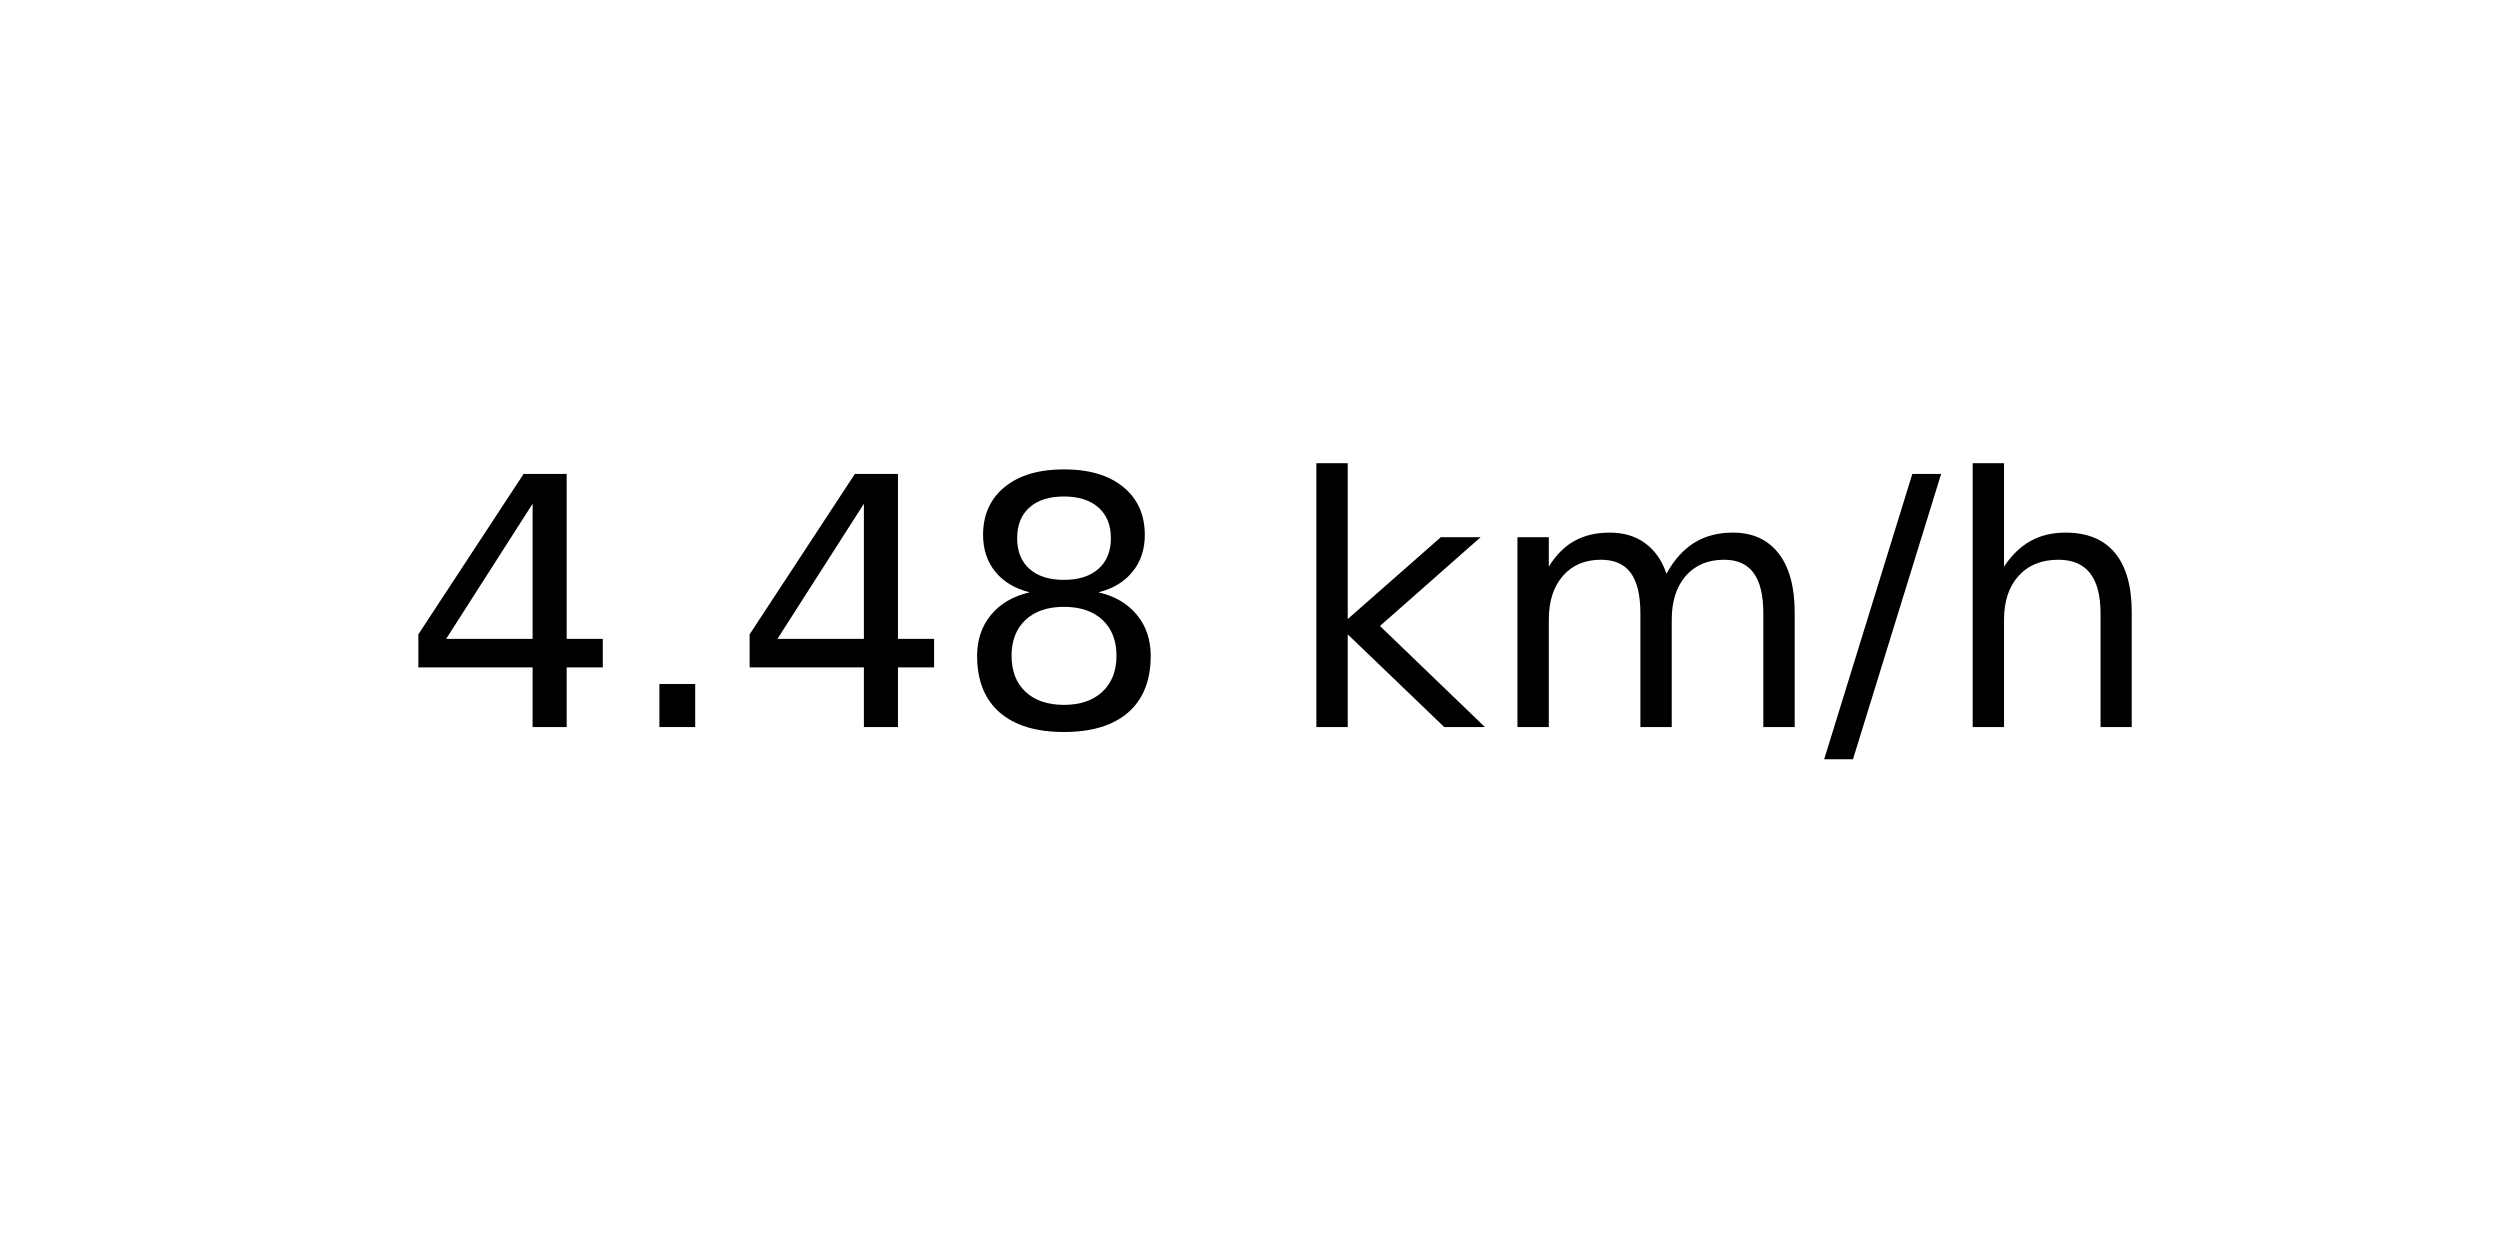
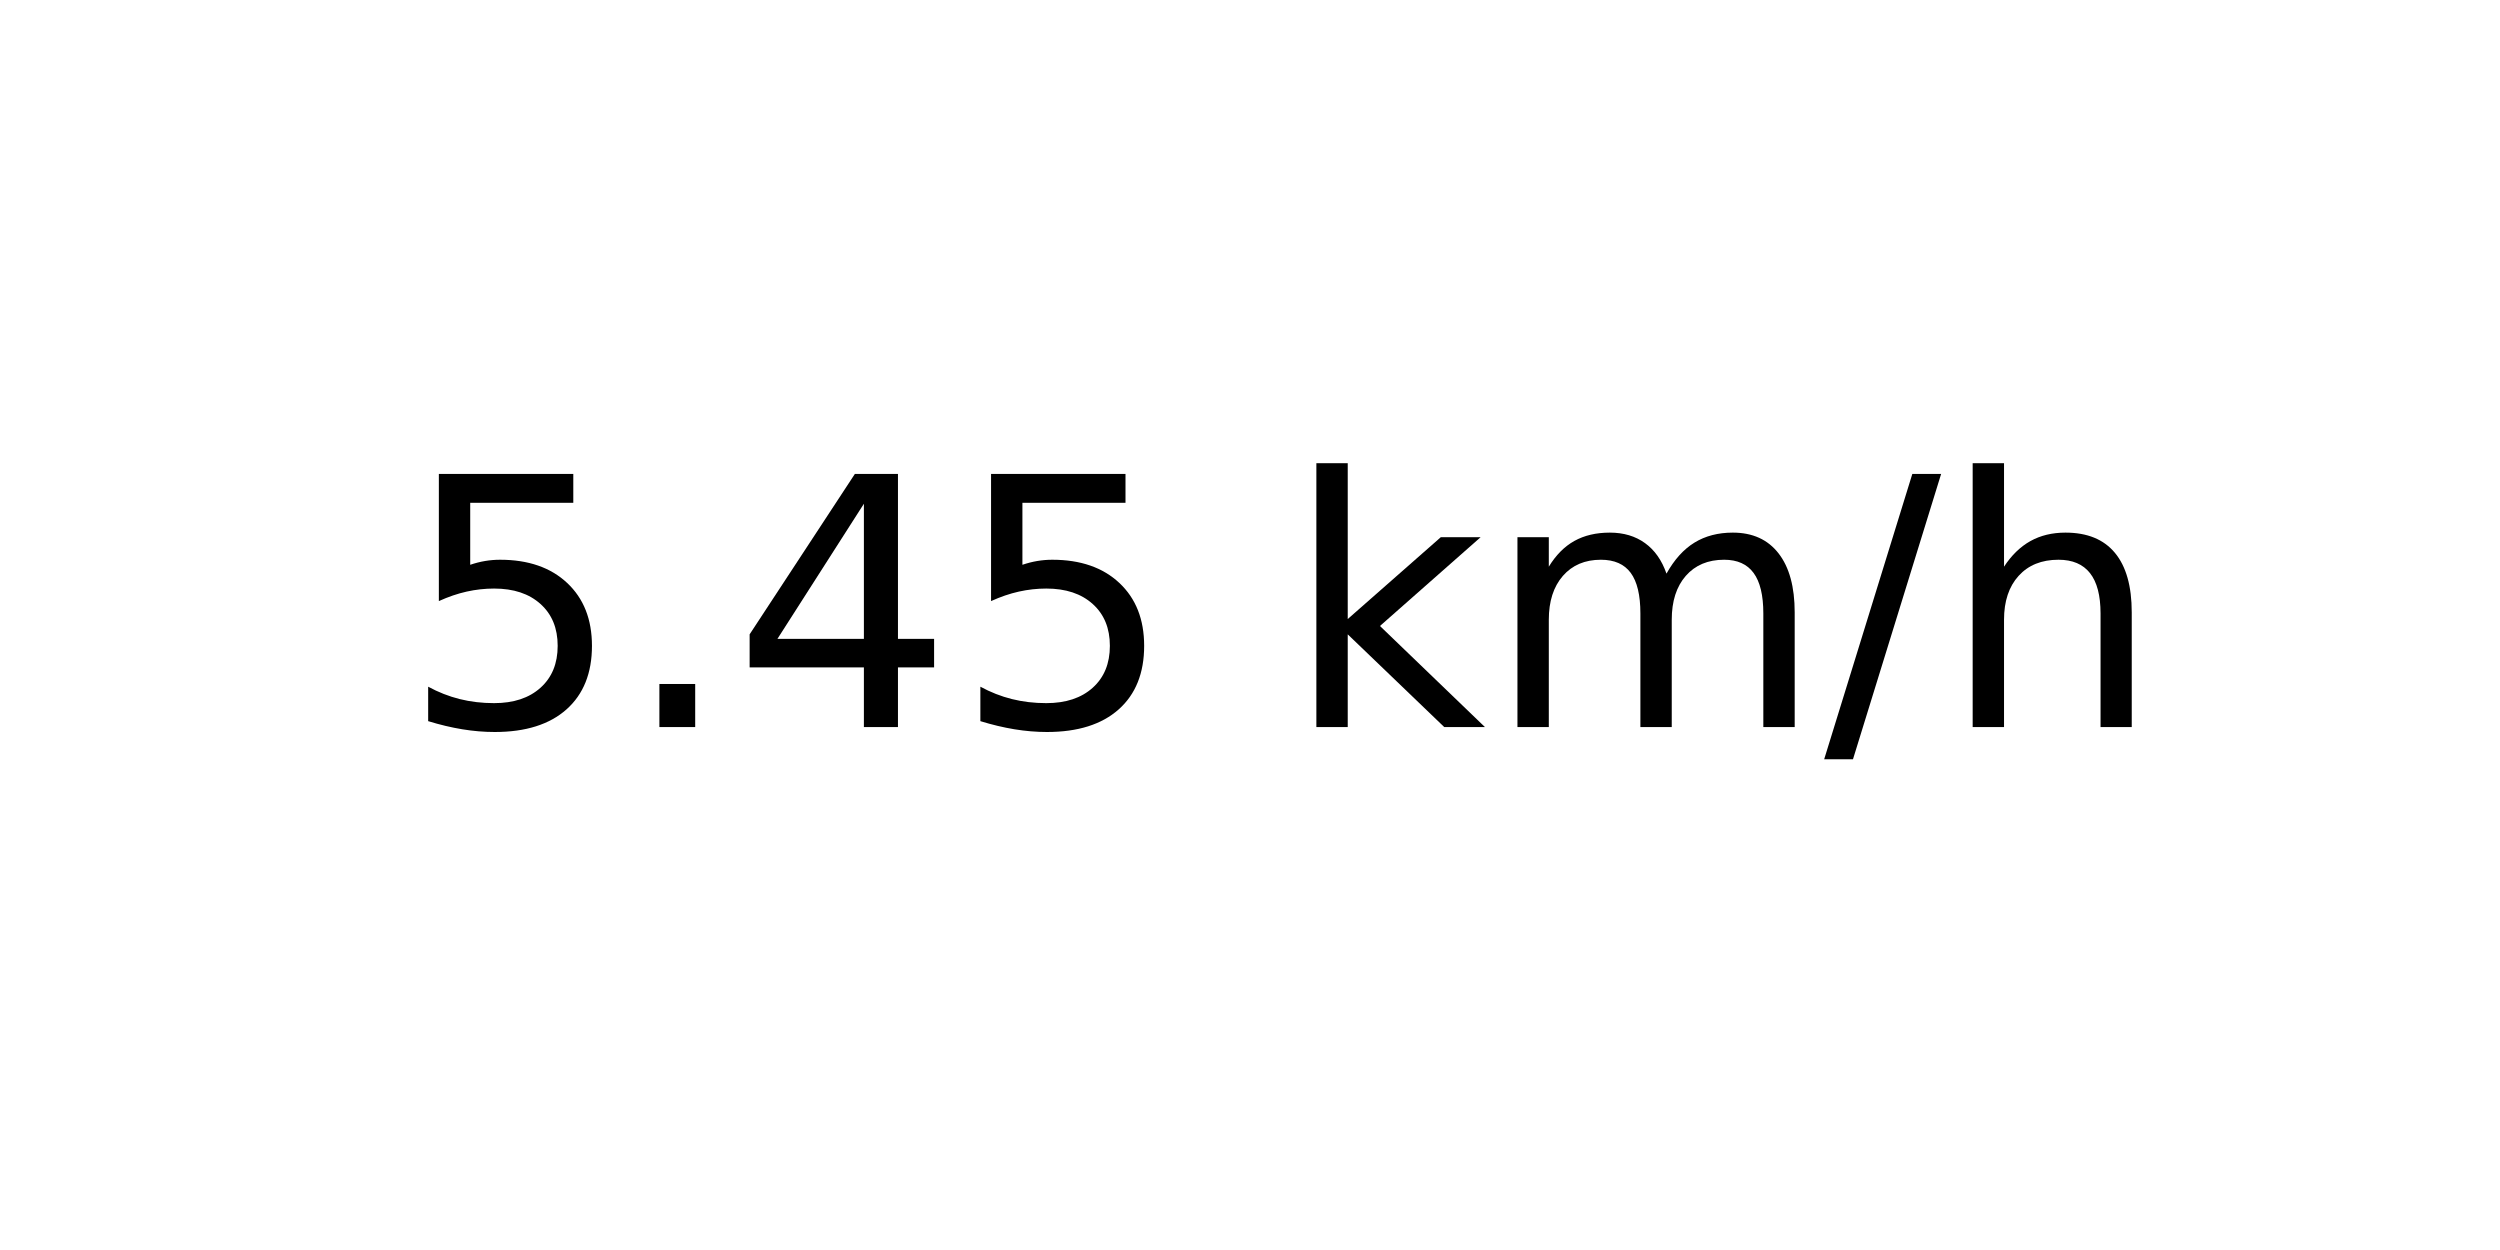
<svg xmlns="http://www.w3.org/2000/svg" xmlns:xlink="http://www.w3.org/1999/xlink" width="72pt" height="36pt" viewBox="0 0 72 36" version="1.1">
  <defs>
    <style type="text/css">*{stroke-linejoin: round; stroke-linecap: butt}</style>
  </defs>
  <g id="figure_1">
    <g id="axes_1">
      <g id="text_1">
        <g transform="translate(11.55937 20.93937) scale(0.1 -0.1)">
          <defs>
+             <path id="DejaVuSans-35" d="M 691 4666  L 3169 4666  L 3169 4134  L 1269 4134  L 1269 2991  Q 1406 3038 1543 3061  Q 1681 3084 1819 3084  Q 2600 3084 3056 2656  Q 3513 2228 3513 1497  Q 3513 744 3044 326  Q 2575 -91 1722 -91  Q 1428 -91 1123 -41  Q 819 9 494 109  L 494 744  Q 775 591 1075 516  Q 1375 441 1709 441  Q 2250 441 2565 725  Q 2881 1009 2881 1497  Q 2881 1984 2565 2268  Q 2250 2553 1709 2553  Q 1456 2553 1204 2497  Q 953 2441 691 2322  L 691 4666  z " transform="scale(0.015625)" />
+             <path id="DejaVuSans-2e" d="M 684 794  L 1344 794  L 1344 0  L 684 0  L 684 794  z " transform="scale(0.015625)" />
            <path id="DejaVuSans-34" d="M 2419 4116  L 825 1625  L 2419 1625  L 2419 4116  z M 2253 4666  L 3047 4666  L 3047 1625  L 3713 1625  L 3713 1100  L 3047 1100  L 3047 0  L 2419 0  L 2419 1100  L 313 1100  L 313 1709  L 2253 4666  z " transform="scale(0.015625)" />
-             <path id="DejaVuSans-2e" d="M 684 794  L 1344 794  L 1344 0  L 684 0  L 684 794  z " transform="scale(0.015625)" />
-             <path id="DejaVuSans-38" d="M 2034 2216  Q 1584 2216 1326 1975  Q 1069 1734 1069 1313  Q 1069 891 1326 650  Q 1584 409 2034 409  Q 2484 409 2743 651  Q 3003 894 3003 1313  Q 3003 1734 2745 1975  Q 2488 2216 2034 2216  z M 1403 2484  Q 997 2584 770 2862  Q 544 3141 544 3541  Q 544 4100 942 4425  Q 1341 4750 2034 4750  Q 2731 4750 3128 4425  Q 3525 4100 3525 3541  Q 3525 3141 3298 2862  Q 3072 2584 2669 2484  Q 3125 2378 3379 2068  Q 3634 1759 3634 1313  Q 3634 634 3220 271  Q 2806 -91 2034 -91  Q 1263 -91 848 271  Q 434 634 434 1313  Q 434 1759 690 2068  Q 947 2378 1403 2484  z M 1172 3481  Q 1172 3119 1398 2916  Q 1625 2713 2034 2713  Q 2441 2713 2670 2916  Q 2900 3119 2900 3481  Q 2900 3844 2670 4047  Q 2441 4250 2034 4250  Q 1625 4250 1398 4047  Q 1172 3844 1172 3481  z " transform="scale(0.015625)" />
            <path id="DejaVuSans-20" transform="scale(0.015625)" />
            <path id="DejaVuSans-6b" d="M 581 4863  L 1159 4863  L 1159 1991  L 2875 3500  L 3609 3500  L 1753 1863  L 3688 0  L 2938 0  L 1159 1709  L 1159 0  L 581 0  L 581 4863  z " transform="scale(0.015625)" />
            <path id="DejaVuSans-6d" d="M 3328 2828  Q 3544 3216 3844 3400  Q 4144 3584 4550 3584  Q 5097 3584 5394 3201  Q 5691 2819 5691 2113  L 5691 0  L 5113 0  L 5113 2094  Q 5113 2597 4934 2840  Q 4756 3084 4391 3084  Q 3944 3084 3684 2787  Q 3425 2491 3425 1978  L 3425 0  L 2847 0  L 2847 2094  Q 2847 2600 2669 2842  Q 2491 3084 2119 3084  Q 1678 3084 1418 2786  Q 1159 2488 1159 1978  L 1159 0  L 581 0  L 581 3500  L 1159 3500  L 1159 2956  Q 1356 3278 1631 3431  Q 1906 3584 2284 3584  Q 2666 3584 2933 3390  Q 3200 3197 3328 2828  z " transform="scale(0.015625)" />
            <path id="DejaVuSans-2f" d="M 1625 4666  L 2156 4666  L 531 -594  L 0 -594  L 1625 4666  z " transform="scale(0.015625)" />
            <path id="DejaVuSans-68" d="M 3513 2113  L 3513 0  L 2938 0  L 2938 2094  Q 2938 2591 2744 2837  Q 2550 3084 2163 3084  Q 1697 3084 1428 2787  Q 1159 2491 1159 1978  L 1159 0  L 581 0  L 581 4863  L 1159 4863  L 1159 2956  Q 1366 3272 1645 3428  Q 1925 3584 2291 3584  Q 2894 3584 3203 3211  Q 3513 2838 3513 2113  z " transform="scale(0.015625)" />
          </defs>
-           <use xlink:href="#DejaVuSans-34" />
+           <use xlink:href="#DejaVuSans-35" />
          <use xlink:href="#DejaVuSans-2e" x="63.623" />
          <use xlink:href="#DejaVuSans-34" x="95.41" />
-           <use xlink:href="#DejaVuSans-38" x="159.033" />
+           <use xlink:href="#DejaVuSans-35" x="159.033" />
          <use xlink:href="#DejaVuSans-20" x="222.656" />
          <use xlink:href="#DejaVuSans-6b" x="254.443" />
          <use xlink:href="#DejaVuSans-6d" x="312.354" />
          <use xlink:href="#DejaVuSans-2f" x="409.766" />
          <use xlink:href="#DejaVuSans-68" x="443.457" />
        </g>
      </g>
    </g>
  </g>
</svg>
